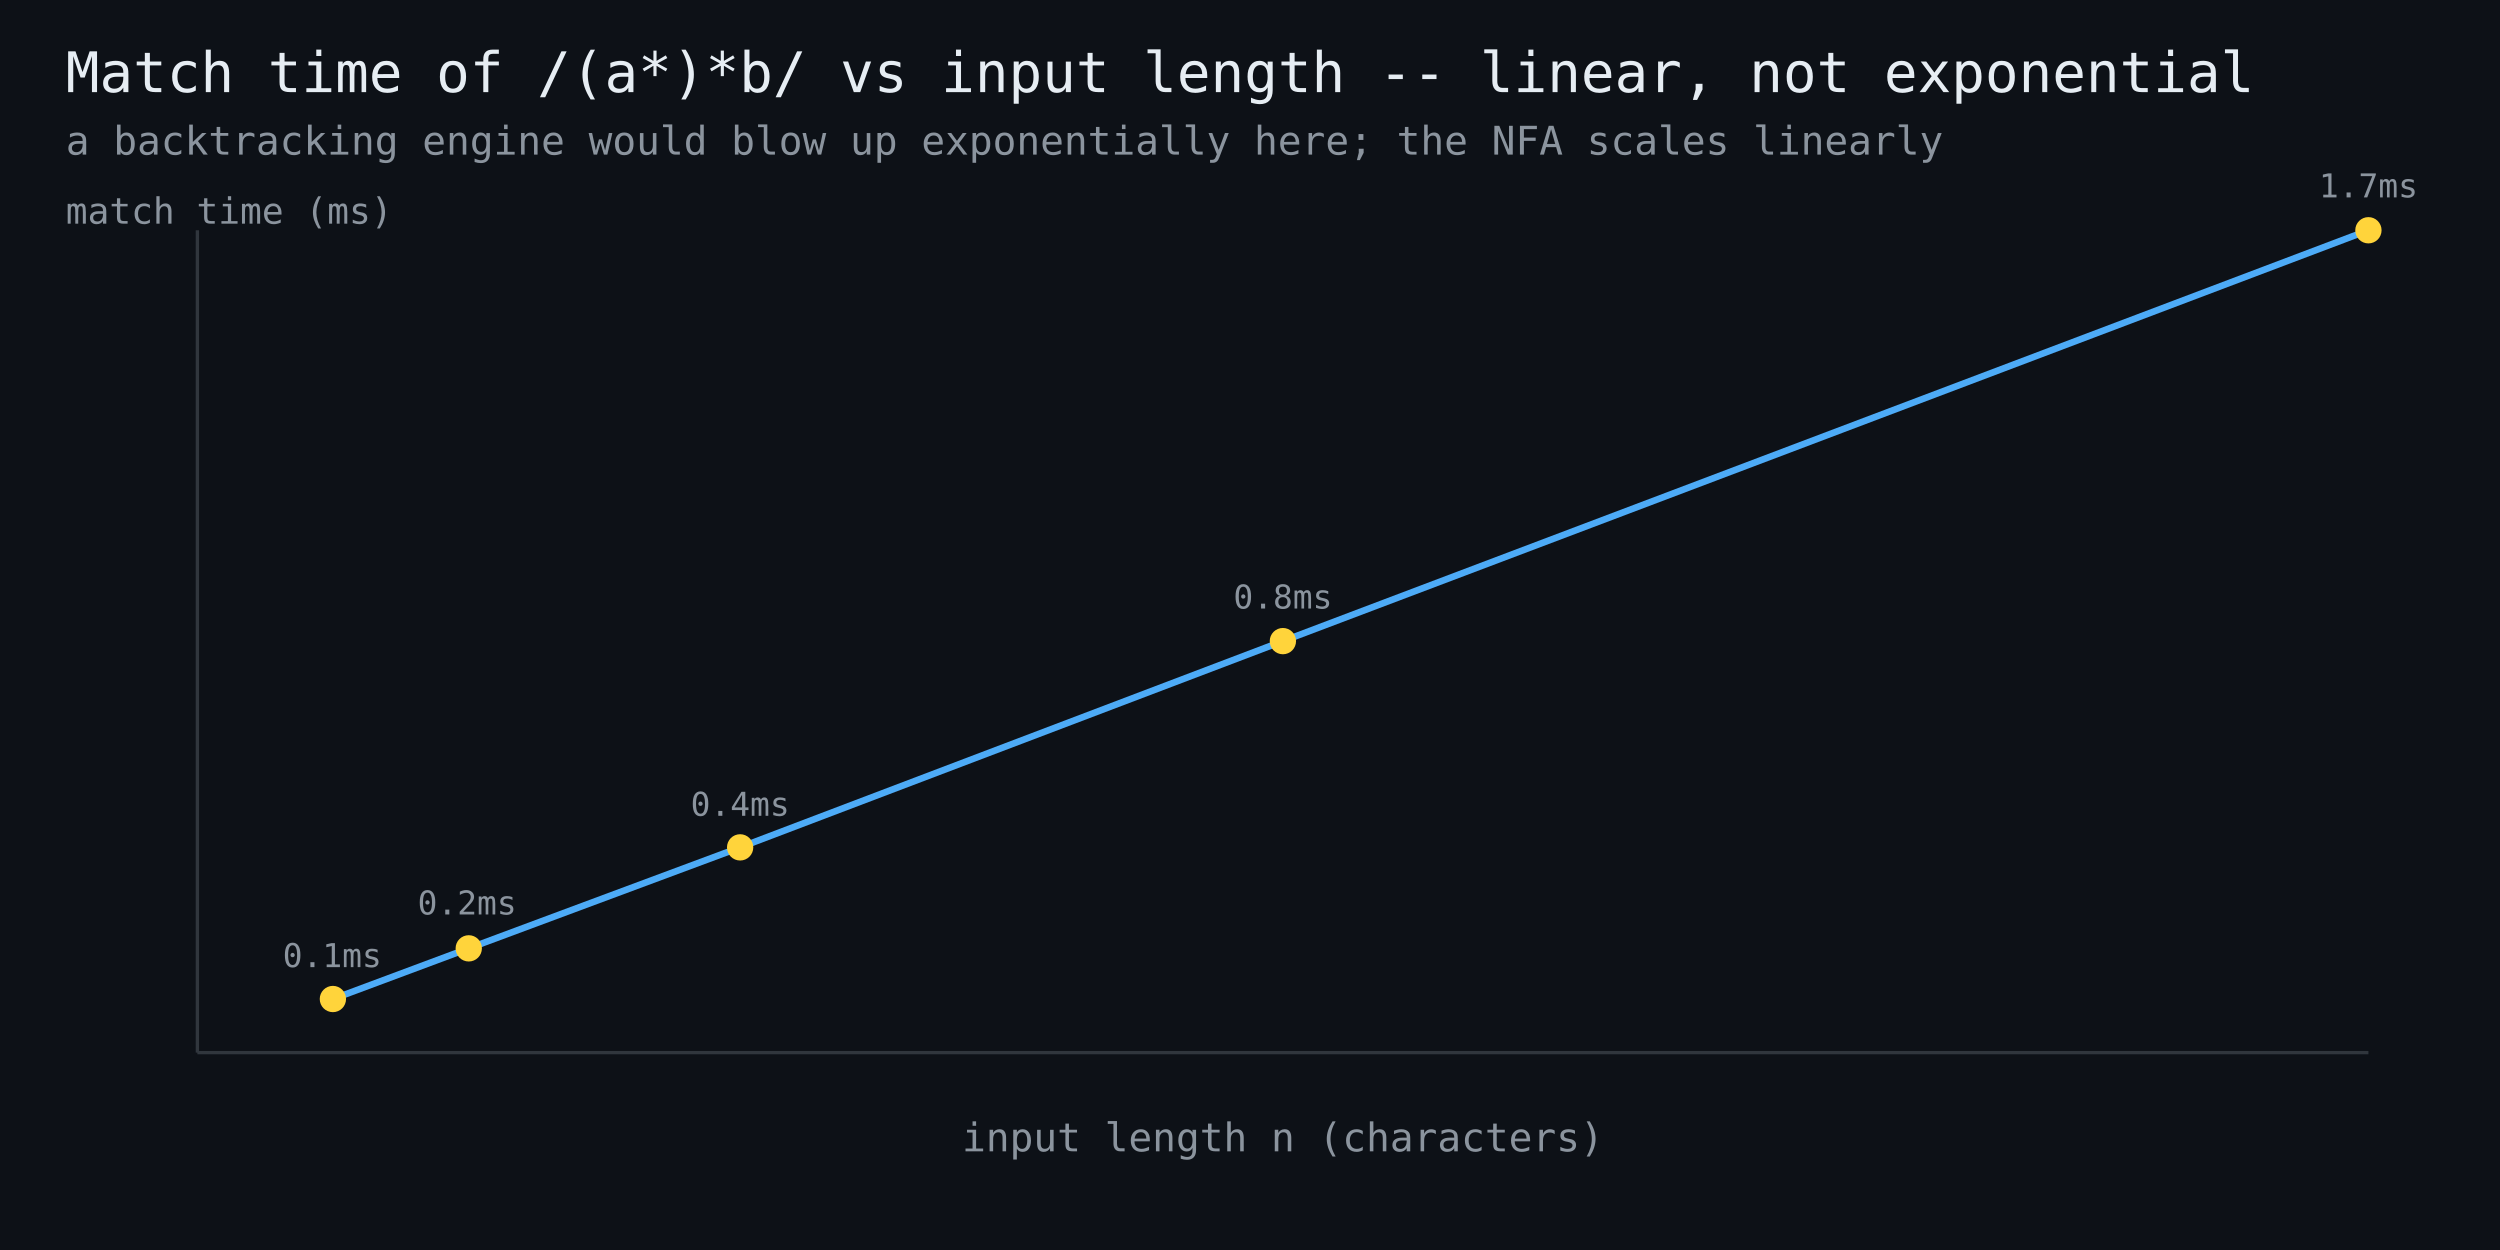
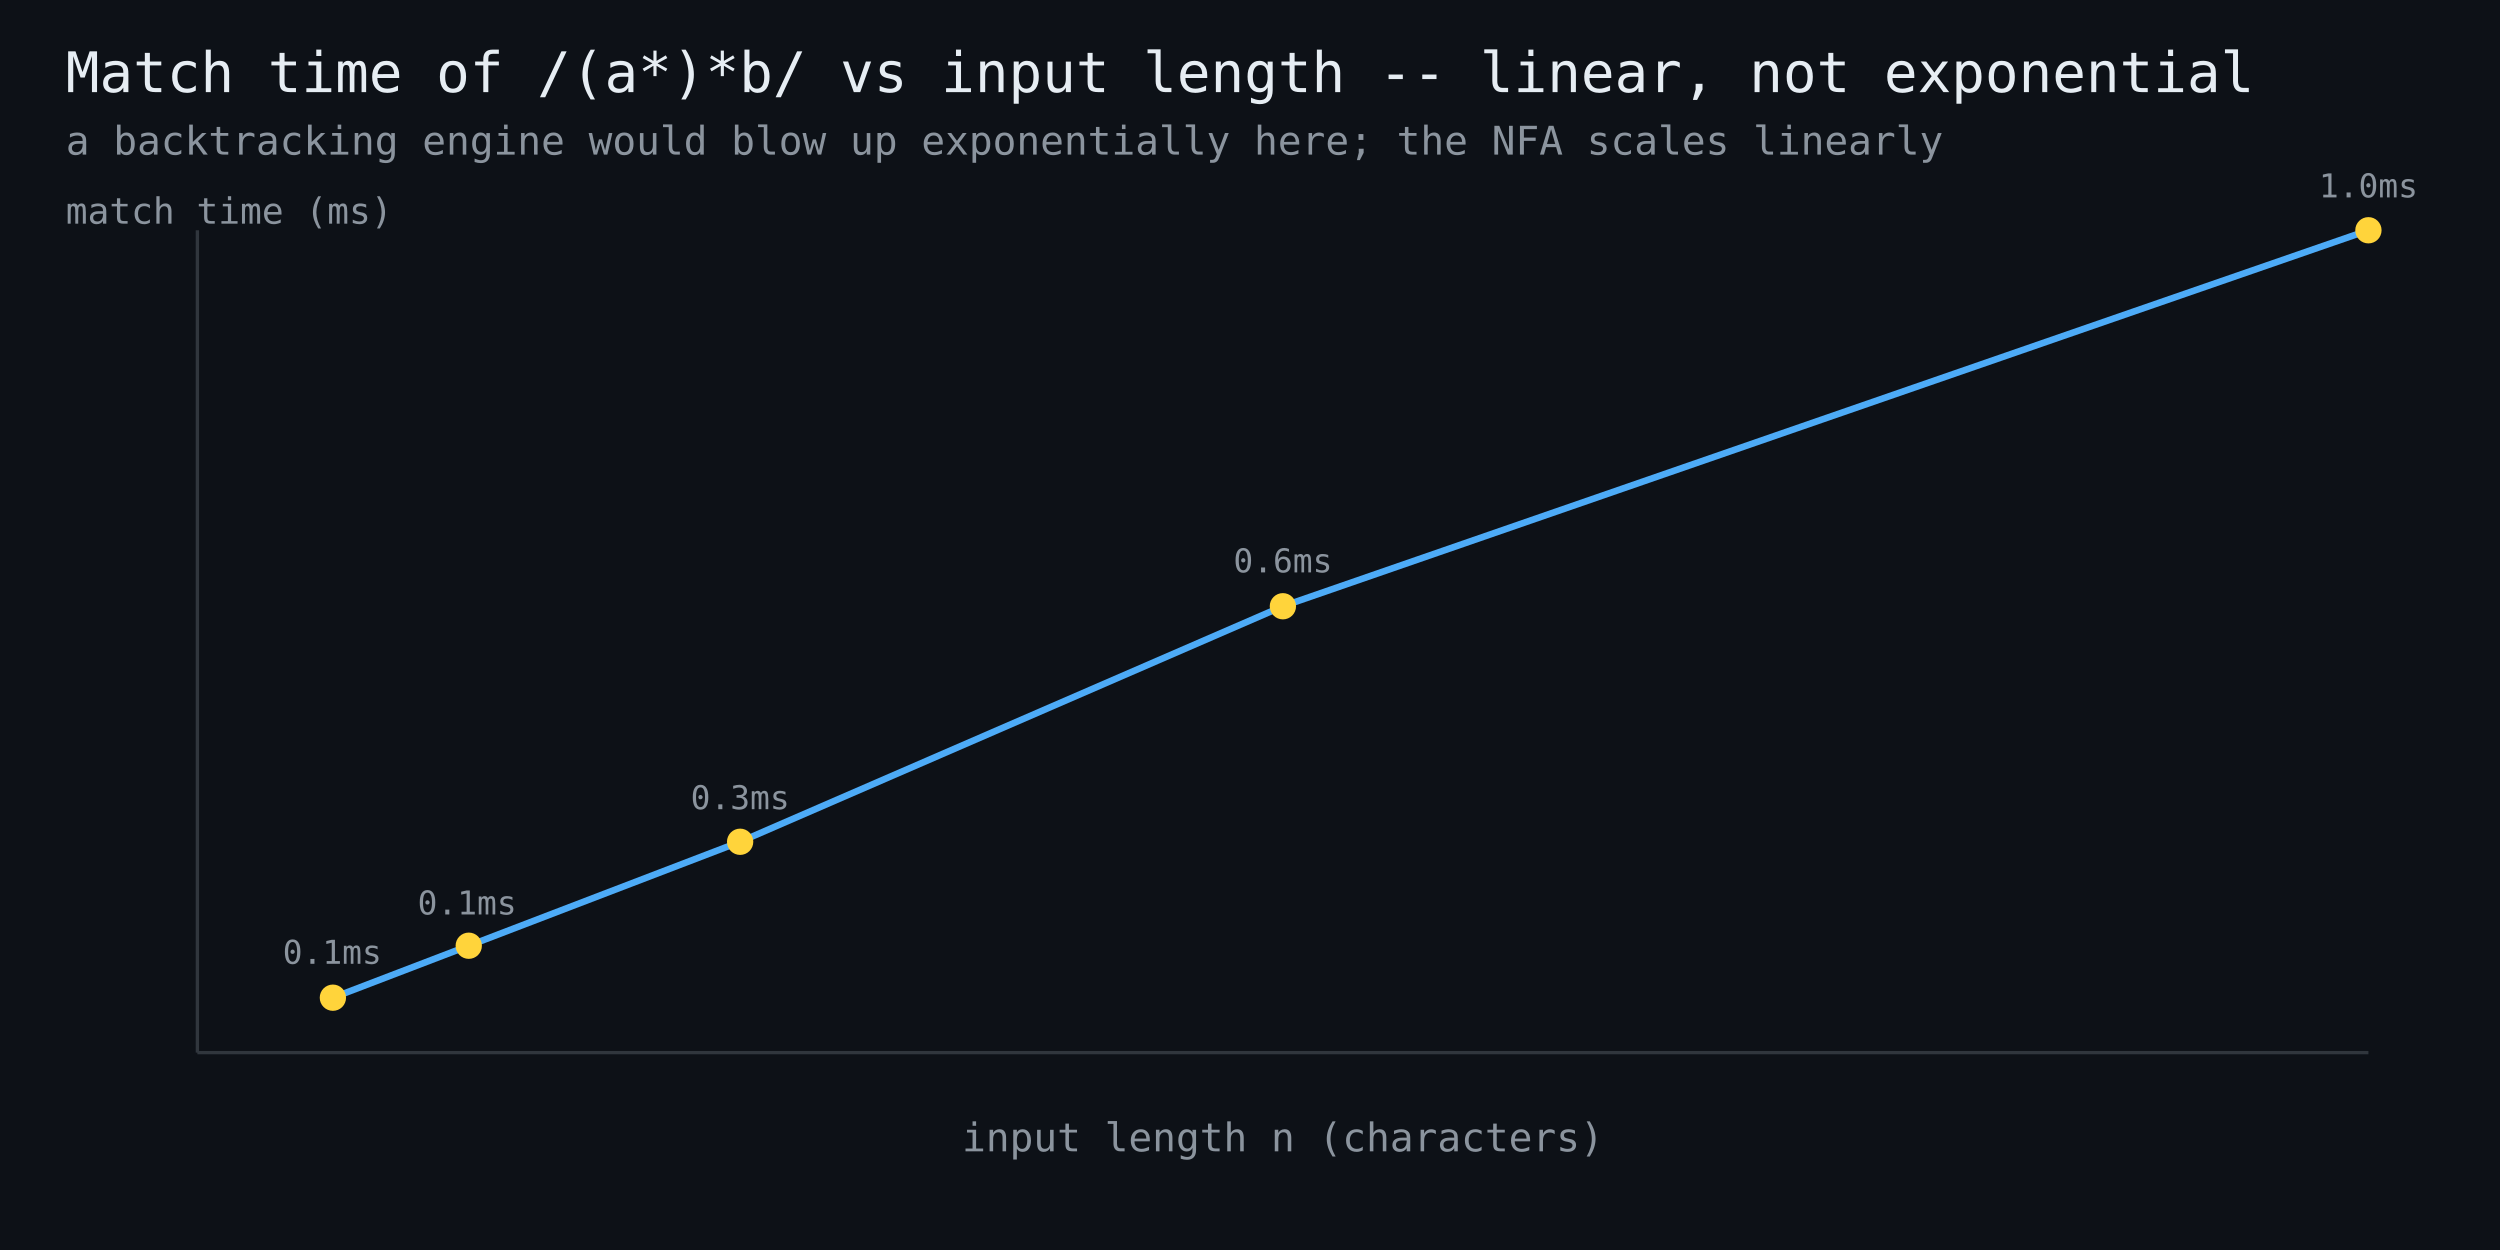
<svg xmlns="http://www.w3.org/2000/svg" width="760" height="380" viewBox="0 0 760 380" font-family="monospace">
  <rect width="760" height="380" fill="#0d1117" />
  <text x="20" y="28" fill="#e6edf3" font-size="17">Match time of /(a*)*b/ vs input length -- linear, not exponential</text>
  <text x="20" y="47" fill="#8b949e" font-size="12">a backtracking engine would blow up exponentially here; the NFA scales linearly</text>
  <line x1="60" y1="320" x2="720" y2="320" stroke="#30363d" stroke-width="1" />
  <line x1="60" y1="320" x2="60" y2="70" stroke="#30363d" stroke-width="1" />
-   <polyline points="101.2,303.7 142.5,288.3 225.0,257.6 390.0,194.9 720.0,70.0" fill="none" stroke="#4dabf7" stroke-width="2" />
-   <circle cx="101.2" cy="303.7" r="4" fill="#ffd43b" />
-   <text x="101" y="294" fill="#8b949e" font-size="10" text-anchor="middle">0.1ms</text>
-   <circle cx="142.5" cy="288.3" r="4" fill="#ffd43b" />
-   <text x="142" y="278" fill="#8b949e" font-size="10" text-anchor="middle">0.2ms</text>
-   <circle cx="225.0" cy="257.6" r="4" fill="#ffd43b" />
-   <text x="225" y="248" fill="#8b949e" font-size="10" text-anchor="middle">0.4ms</text>
-   <circle cx="390.0" cy="194.9" r="4" fill="#ffd43b" />
-   <text x="390" y="185" fill="#8b949e" font-size="10" text-anchor="middle">0.8ms</text>
+   <polyline points="101.2,303.3 142.5,287.5 225.0,255.9 390.0,184.3 720.0,70.0" fill="none" stroke="#4dabf7" stroke-width="2" />
+   <circle cx="101.2" cy="303.3" r="4" fill="#ffd43b" />
+   <text x="101" y="293" fill="#8b949e" font-size="10" text-anchor="middle">0.1ms</text>
+   <circle cx="142.5" cy="287.5" r="4" fill="#ffd43b" />
+   <text x="142" y="278" fill="#8b949e" font-size="10" text-anchor="middle">0.1ms</text>
+   <circle cx="225.0" cy="255.9" r="4" fill="#ffd43b" />
+   <text x="225" y="246" fill="#8b949e" font-size="10" text-anchor="middle">0.3ms</text>
+   <circle cx="390.0" cy="184.3" r="4" fill="#ffd43b" />
+   <text x="390" y="174" fill="#8b949e" font-size="10" text-anchor="middle">0.6ms</text>
  <circle cx="720.0" cy="70.0" r="4" fill="#ffd43b" />
-   <text x="720" y="60" fill="#8b949e" font-size="10" text-anchor="middle">1.7ms</text>
+   <text x="720" y="60" fill="#8b949e" font-size="10" text-anchor="middle">1.0ms</text>
  <text x="390" y="350" fill="#8b949e" font-size="12" text-anchor="middle">input length n (characters)</text>
  <text x="20" y="68" fill="#8b949e" font-size="11">match time (ms)</text>
</svg>
